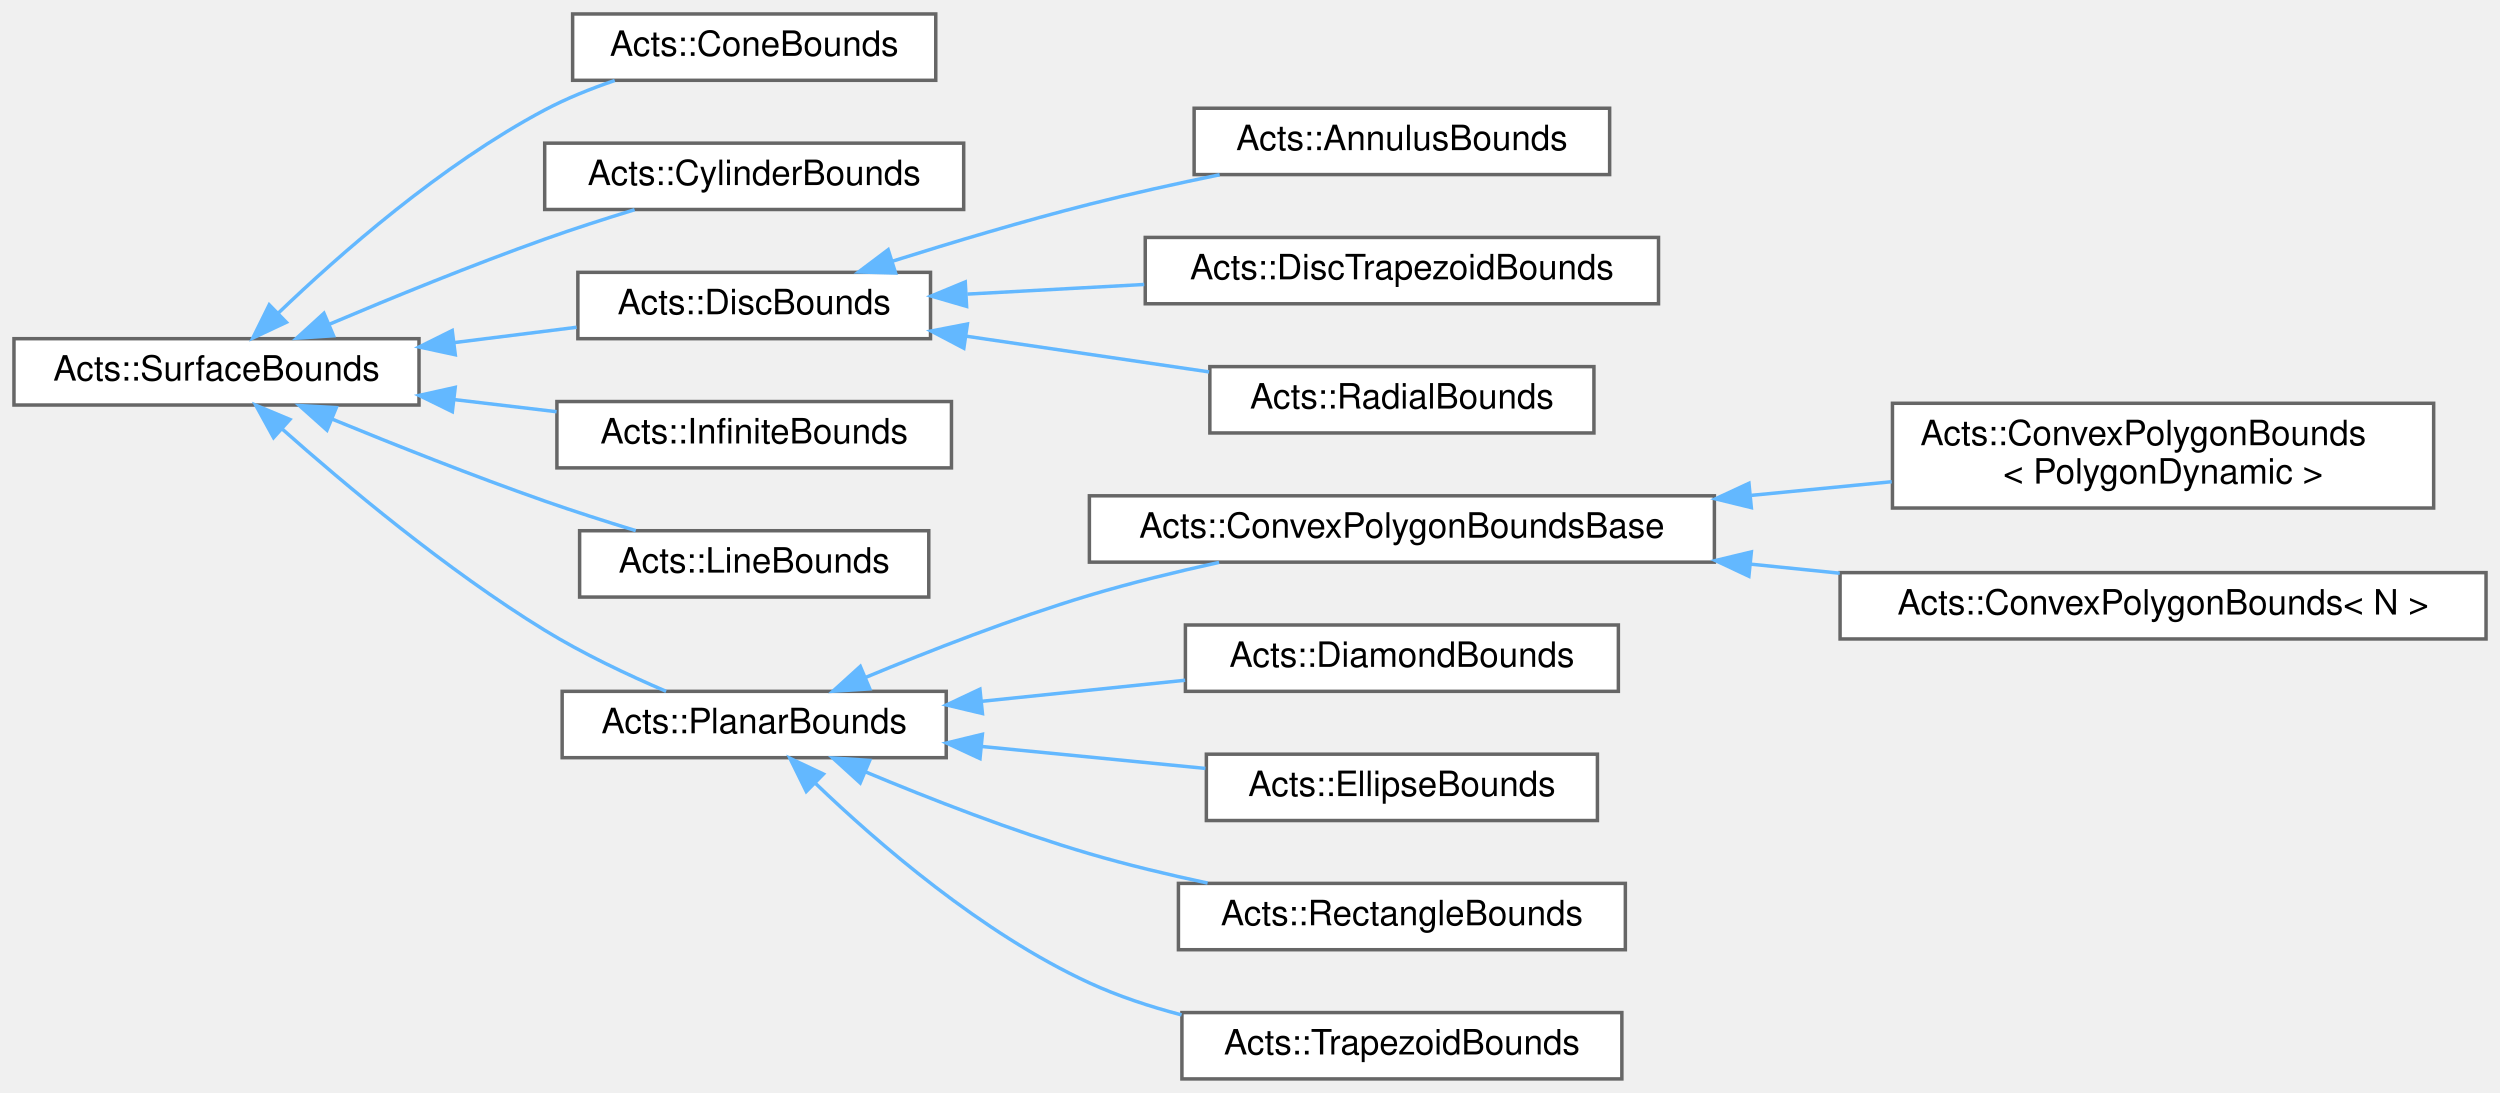
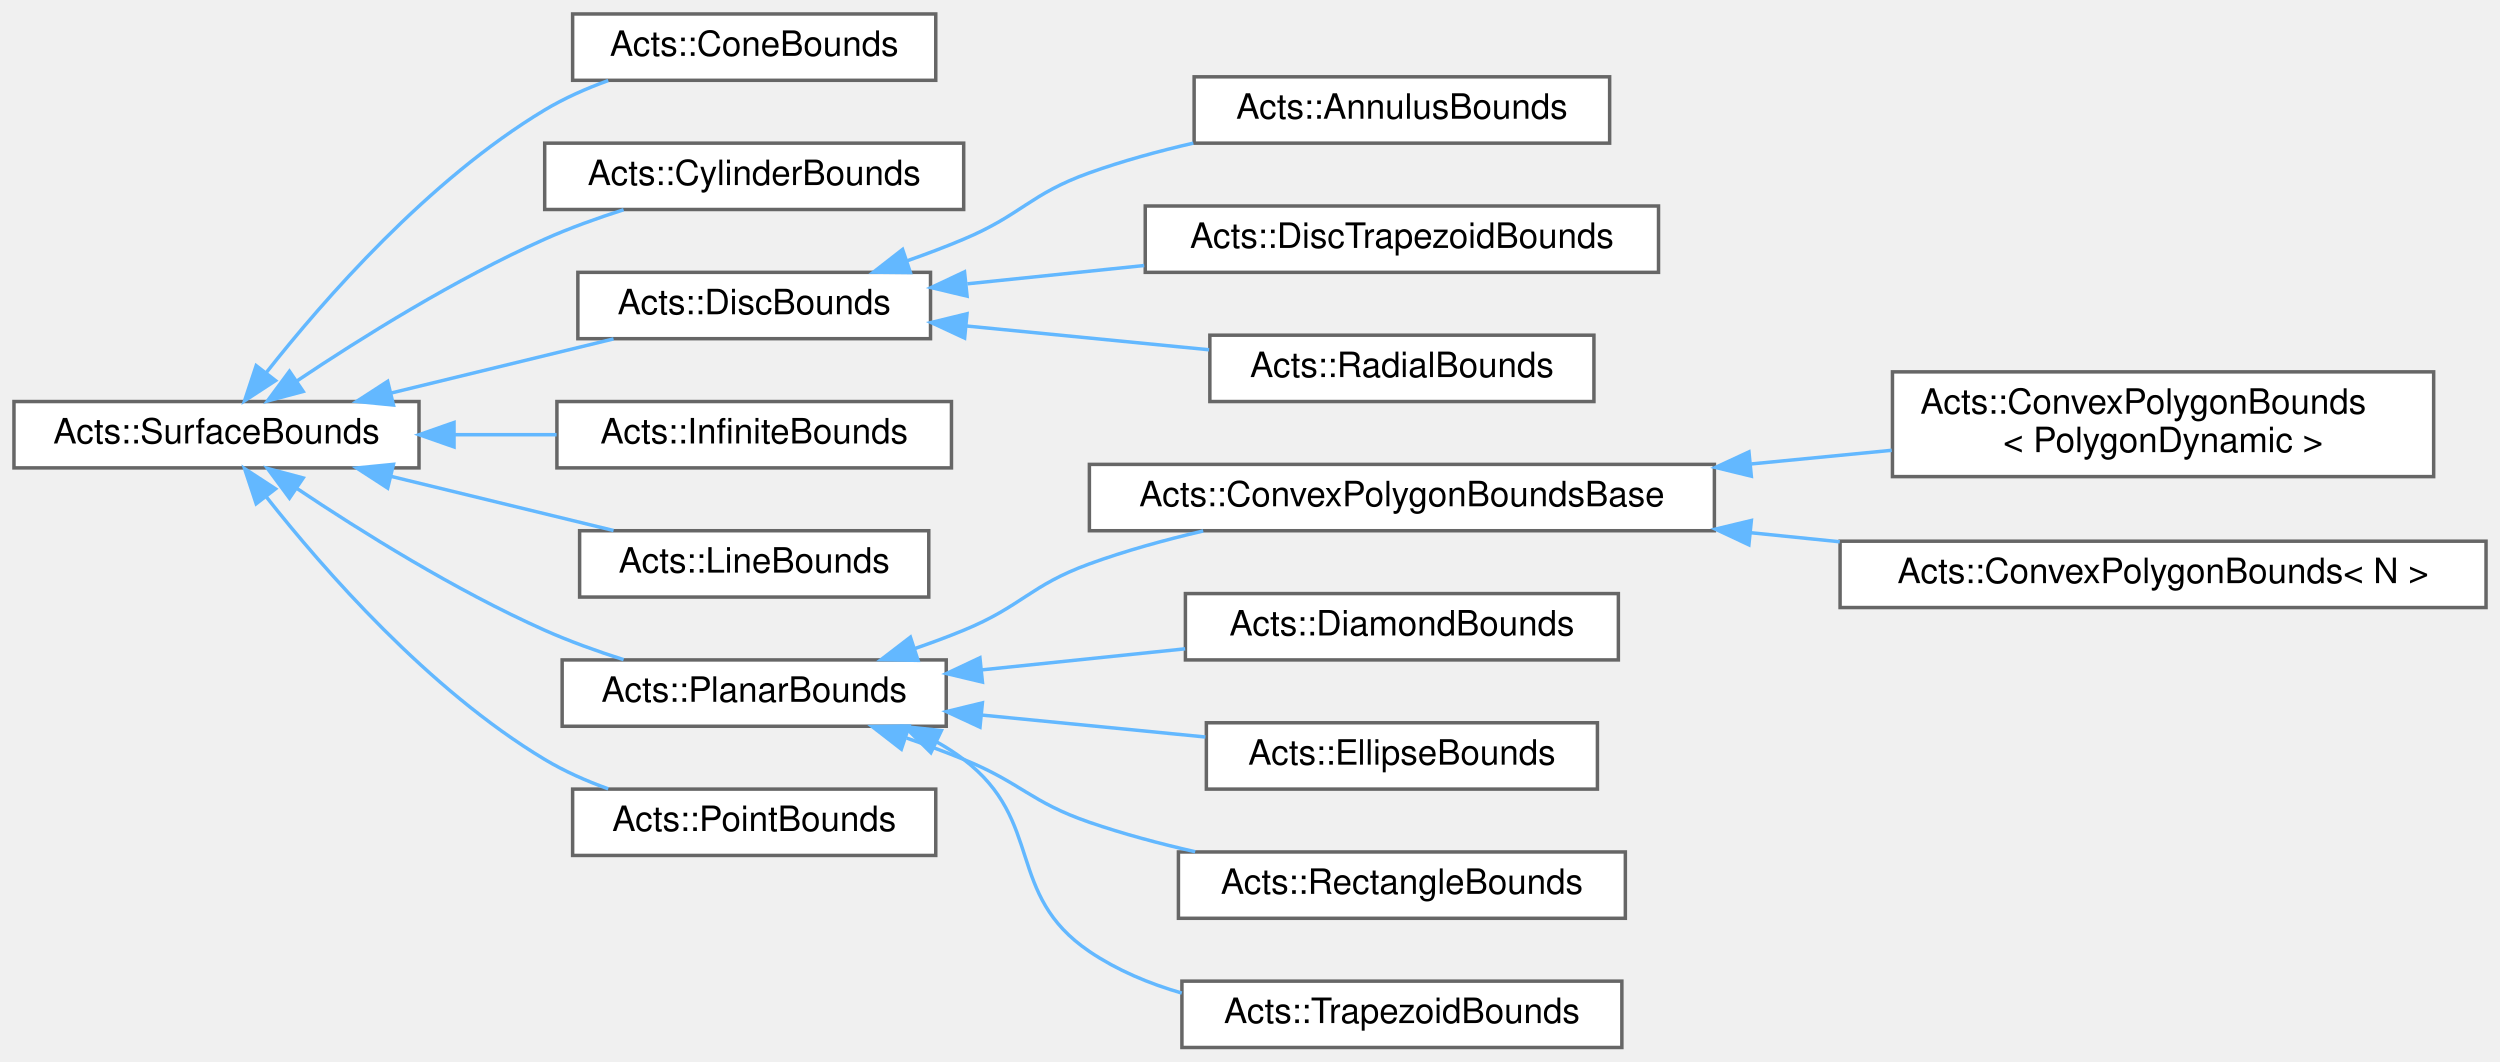
- <svg xmlns="http://www.w3.org/2000/svg" xmlns:xlink="http://www.w3.org/1999/xlink" width="716pt" height="313pt" viewBox="0.00 0.00 716.00 313.00">
-   <g id="graph0" class="graph" transform="scale(1 1) rotate(0) translate(4 309)">
+ <svg xmlns="http://www.w3.org/2000/svg" xmlns:xlink="http://www.w3.org/1999/xlink" width="716pt" height="304pt" viewBox="0.00 0.00 716.00 304.00">
+   <g id="graph0" class="graph" transform="scale(1 1) rotate(0) translate(4 300)">
    <g id="Node000000" class="node">
      <g id="a_Node000000">
        <a xlink:href="class_acts_1_1_surface_bounds.html" target="_top" xlink:title="Interface for surface bounds.">
-           <polygon fill="white" stroke="#666666" points="116,-212 0,-212 0,-193 116,-193 116,-212" />
-           <text text-anchor="middle" x="58" y="-200" font-family="Helvetica,sans-Serif" font-size="10.00">Acts::SurfaceBounds</text>
+           <polygon fill="white" stroke="#666666" points="116,-185 0,-185 0,-166 116,-166 116,-185" />
+           <text text-anchor="middle" x="58" y="-173" font-family="Helvetica,sans-Serif" font-size="10.00">Acts::SurfaceBounds</text>
        </a>
      </g>
    </g>
    <g id="Node000001" class="node">
      <g id="a_Node000001">
        <a xlink:href="class_acts_1_1_cone_bounds.html" target="_top" xlink:title="Bounds for a conical surface, the opening angle is stored in  and always positively defined.">
-           <polygon fill="white" stroke="#666666" points="264,-305 160,-305 160,-286 264,-286 264,-305" />
-           <text text-anchor="middle" x="212" y="-293" font-family="Helvetica,sans-Serif" font-size="10.00">Acts::ConeBounds</text>
-         </a>
-       </g>
-     </g>
-     <g id="edge214_Node000000_Node000001" class="edge">
-       <g id="a_edge214_Node000000_Node000001">
-         <a xlink:title=" ">
-           <path fill="none" stroke="#63b8ff" d="M75.63,-219.26C93.21,-236.13 122.44,-261.83 152,-277.5 158.25,-280.81 165.19,-283.61 172.06,-285.94" />
-           <polygon fill="#63b8ff" stroke="#63b8ff" points="78.01,-216.7 68.41,-212.2 73.11,-221.7 78.01,-216.7" />
+           <polygon fill="white" stroke="#666666" points="264,-296 160,-296 160,-277 264,-277 264,-296" />
+           <text text-anchor="middle" x="212" y="-284" font-family="Helvetica,sans-Serif" font-size="10.00">Acts::ConeBounds</text>
+         </a>
+       </g>
+     </g>
+     <g id="edge215_Node000000_Node000001" class="edge">
+       <g id="a_edge215_Node000000_Node000001">
+         <a xlink:title=" ">
+           <path fill="none" stroke="#63b8ff" d="M72.24,-193.26C88.72,-214.16 118.77,-248.55 152,-268.5 157.6,-271.86 163.88,-274.65 170.2,-276.93" />
+           <polygon fill="#63b8ff" stroke="#63b8ff" points="74.91,-191 66.04,-185.21 69.37,-195.27 74.91,-191" />
        </a>
      </g>
    </g>
    <g id="Node000002" class="node">
      <g id="a_Node000002">
        <a xlink:href="class_acts_1_1_cylinder_bounds.html" target="_top" xlink:title=" ">
-           <polygon fill="white" stroke="#666666" points="272,-268 152,-268 152,-249 272,-249 272,-268" />
-           <text text-anchor="middle" x="212" y="-256" font-family="Helvetica,sans-Serif" font-size="10.00">Acts::CylinderBounds</text>
-         </a>
-       </g>
-     </g>
-     <g id="edge215_Node000000_Node000002" class="edge">
-       <g id="a_edge215_Node000000_Node000002">
-         <a xlink:title=" ">
-           <path fill="none" stroke="#63b8ff" d="M90.33,-216.14C108.24,-223.73 131.2,-233.1 152,-240.5 160.27,-243.45 169.3,-246.35 177.75,-248.94" />
-           <polygon fill="#63b8ff" stroke="#63b8ff" points="91.52,-212.84 80.95,-212.14 88.78,-219.28 91.52,-212.84" />
+           <polygon fill="white" stroke="#666666" points="272,-259 152,-259 152,-240 272,-240 272,-259" />
+           <text text-anchor="middle" x="212" y="-247" font-family="Helvetica,sans-Serif" font-size="10.00">Acts::CylinderBounds</text>
+         </a>
+       </g>
+     </g>
+     <g id="edge216_Node000000_Node000002" class="edge">
+       <g id="a_edge216_Node000000_Node000002">
+         <a xlink:title=" ">
+           <path fill="none" stroke="#63b8ff" d="M81.09,-190.93C99.42,-203.21 126.52,-220.15 152,-231.5 159.14,-234.68 167.01,-237.51 174.6,-239.93" />
+           <polygon fill="#63b8ff" stroke="#63b8ff" points="82.83,-187.89 72.6,-185.16 78.9,-193.68 82.83,-187.89" />
        </a>
      </g>
    </g>
    <g id="Node000003" class="node">
      <g id="a_Node000003">
        <a xlink:href="class_acts_1_1_disc_bounds.html" target="_top" xlink:title=" ">
-           <polygon fill="white" stroke="#666666" points="262.5,-231 161.5,-231 161.5,-212 262.5,-212 262.5,-231" />
-           <text text-anchor="middle" x="212" y="-219" font-family="Helvetica,sans-Serif" font-size="10.00">Acts::DiscBounds</text>
-         </a>
-       </g>
-     </g>
-     <g id="edge216_Node000000_Node000003" class="edge">
-       <g id="a_edge216_Node000000_Node000003">
-         <a xlink:title=" ">
-           <path fill="none" stroke="#63b8ff" d="M126.24,-210.9C137.97,-212.37 149.98,-213.87 161.14,-215.27" />
-           <polygon fill="#63b8ff" stroke="#63b8ff" points="126.39,-207.4 116.03,-209.63 125.52,-214.34 126.39,-207.4" />
+           <polygon fill="white" stroke="#666666" points="262.5,-222 161.5,-222 161.5,-203 262.5,-203 262.5,-222" />
+           <text text-anchor="middle" x="212" y="-210" font-family="Helvetica,sans-Serif" font-size="10.00">Acts::DiscBounds</text>
+         </a>
+       </g>
+     </g>
+     <g id="edge217_Node000000_Node000003" class="edge">
+       <g id="a_edge217_Node000000_Node000003">
+         <a xlink:title=" ">
+           <path fill="none" stroke="#63b8ff" d="M107.99,-187.43C128.61,-192.44 152.28,-198.21 171.72,-202.94" />
+           <polygon fill="#63b8ff" stroke="#63b8ff" points="108.69,-183.99 98.14,-185.03 107.03,-190.79 108.69,-183.99" />
        </a>
      </g>
    </g>
    <g id="Node000007" class="node">
      <g id="a_Node000007">
        <a xlink:href="class_acts_1_1_infinite_bounds.html" target="_top" xlink:title="templated boundless extension to forward the interface Returns all inside checks to true and can temp...">
-           <polygon fill="white" stroke="#666666" points="268.5,-194 155.5,-194 155.5,-175 268.5,-175 268.5,-194" />
-           <text text-anchor="middle" x="212" y="-182" font-family="Helvetica,sans-Serif" font-size="10.00">Acts::InfiniteBounds</text>
-         </a>
-       </g>
-     </g>
-     <g id="edge220_Node000000_Node000007" class="edge">
-       <g id="a_edge220_Node000000_Node000007">
-         <a xlink:title=" ">
-           <path fill="none" stroke="#63b8ff" d="M126.13,-194.55C135.91,-193.39 145.89,-192.21 155.41,-191.08" />
-           <polygon fill="#63b8ff" stroke="#63b8ff" points="125.55,-191.09 116.03,-195.75 126.37,-198.05 125.55,-191.09" />
+           <polygon fill="white" stroke="#666666" points="268.5,-185 155.5,-185 155.5,-166 268.5,-166 268.5,-185" />
+           <text text-anchor="middle" x="212" y="-173" font-family="Helvetica,sans-Serif" font-size="10.00">Acts::InfiniteBounds</text>
+         </a>
+       </g>
+     </g>
+     <g id="edge221_Node000000_Node000007" class="edge">
+       <g id="a_edge221_Node000000_Node000007">
+         <a xlink:title=" ">
+           <path fill="none" stroke="#63b8ff" d="M126.13,-175.5C135.91,-175.5 145.89,-175.5 155.41,-175.5" />
+           <polygon fill="#63b8ff" stroke="#63b8ff" points="126.03,-172 116.03,-175.5 126.03,-179 126.03,-172" />
        </a>
      </g>
    </g>
    <g id="Node000008" class="node">
      <g id="a_Node000008">
        <a xlink:href="class_acts_1_1_line_bounds.html" target="_top" xlink:title="Bounds for a LineSurface.">
-           <polygon fill="white" stroke="#666666" points="262,-157 162,-157 162,-138 262,-138 262,-157" />
-           <text text-anchor="middle" x="212" y="-145" font-family="Helvetica,sans-Serif" font-size="10.00">Acts::LineBounds</text>
-         </a>
-       </g>
-     </g>
-     <g id="edge221_Node000000_Node000008" class="edge">
-       <g id="a_edge221_Node000000_Node000008">
-         <a xlink:title=" ">
-           <path fill="none" stroke="#63b8ff" d="M91.09,-188.98C108.9,-181.66 131.52,-172.68 152,-165.5 160.39,-162.56 169.54,-159.63 178.08,-157.02" />
-           <polygon fill="#63b8ff" stroke="#63b8ff" points="89.64,-185.79 81.73,-192.85 92.31,-192.26 89.64,-185.79" />
+           <polygon fill="white" stroke="#666666" points="262,-148 162,-148 162,-129 262,-129 262,-148" />
+           <text text-anchor="middle" x="212" y="-136" font-family="Helvetica,sans-Serif" font-size="10.00">Acts::LineBounds</text>
+         </a>
+       </g>
+     </g>
+     <g id="edge222_Node000000_Node000008" class="edge">
+       <g id="a_edge222_Node000000_Node000008">
+         <a xlink:title=" ">
+           <path fill="none" stroke="#63b8ff" d="M107.99,-163.57C128.61,-158.56 152.28,-152.79 171.72,-148.06" />
+           <polygon fill="#63b8ff" stroke="#63b8ff" points="107.03,-160.21 98.14,-165.97 108.69,-167.01 107.03,-160.21" />
        </a>
      </g>
    </g>
    <g id="Node000009" class="node">
      <g id="a_Node000009">
        <a xlink:href="class_acts_1_1_planar_bounds.html" target="_top" xlink:title="common base class for all bounds that are in a local x/y cartesian frame">
          <polygon fill="white" stroke="#666666" points="267,-111 157,-111 157,-92 267,-92 267,-111" />
          <text text-anchor="middle" x="212" y="-99" font-family="Helvetica,sans-Serif" font-size="10.00">Acts::PlanarBounds</text>
        </a>
      </g>
    </g>
-     <g id="edge222_Node000000_Node000009" class="edge">
-       <g id="a_edge222_Node000000_Node000009">
-         <a xlink:title=" ">
-           <path fill="none" stroke="#63b8ff" d="M76.7,-186.24C94.73,-170.23 123.94,-145.73 152,-128.5 162.94,-121.78 175.84,-115.69 186.78,-111" />
-           <polygon fill="#63b8ff" stroke="#63b8ff" points="74.35,-183.66 69.25,-192.95 79.03,-188.86 74.35,-183.66" />
+     <g id="edge223_Node000000_Node000009" class="edge">
+       <g id="a_edge223_Node000000_Node000009">
+         <a xlink:title=" ">
+           <path fill="none" stroke="#63b8ff" d="M81.09,-160.07C99.42,-147.79 126.52,-130.85 152,-119.5 159.14,-116.32 167.01,-113.49 174.6,-111.07" />
+           <polygon fill="#63b8ff" stroke="#63b8ff" points="78.9,-157.32 72.6,-165.84 82.83,-163.11 78.9,-157.32" />
+         </a>
+       </g>
+     </g>
+     <g id="Node000017" class="node">
+       <g id="a_Node000017">
+         <a xlink:href="class_acts_1_1_point_bounds.html" target="_top" xlink:title="Bounds for a PointSurface.">
+           <polygon fill="white" stroke="#666666" points="264,-74 160,-74 160,-55 264,-55 264,-74" />
+           <text text-anchor="middle" x="212" y="-62" font-family="Helvetica,sans-Serif" font-size="10.00">Acts::PointBounds</text>
+         </a>
+       </g>
+     </g>
+     <g id="edge231_Node000000_Node000017" class="edge">
+       <g id="a_edge231_Node000000_Node000017">
+         <a xlink:title=" ">
+           <path fill="none" stroke="#63b8ff" d="M72.24,-157.74C88.72,-136.84 118.77,-102.45 152,-82.5 157.6,-79.14 163.88,-76.35 170.2,-74.07" />
+           <polygon fill="#63b8ff" stroke="#63b8ff" points="69.37,-155.73 66.04,-165.79 74.91,-160 69.37,-155.73" />
        </a>
      </g>
    </g>
    <g id="Node000004" class="node">
      <g id="a_Node000004">
        <a xlink:href="class_acts_1_1_annulus_bounds.html" target="_top" xlink:title="Class that implements a (potentially asymmetric) bounds with difference between surface bound center ...">
          <polygon fill="white" stroke="#666666" points="457,-278 338,-278 338,-259 457,-259 457,-278" />
          <text text-anchor="middle" x="397.5" y="-266" font-family="Helvetica,sans-Serif" font-size="10.00">Acts::AnnulusBounds</text>
        </a>
      </g>
    </g>
-     <g id="edge217_Node000003_Node000004" class="edge">
-       <g id="a_edge217_Node000003_Node000004">
-         <a xlink:title=" ">
-           <path fill="none" stroke="#63b8ff" d="M251.58,-234.19C268.75,-239.6 289.28,-245.75 308,-250.5 320.01,-253.55 333.03,-256.43 345.3,-258.95" />
-           <polygon fill="#63b8ff" stroke="#63b8ff" points="252.49,-230.81 241.9,-231.11 250.37,-237.48 252.49,-230.81" />
+     <g id="edge218_Node000003_Node000004" class="edge">
+       <g id="a_edge218_Node000003_Node000004">
+         <a xlink:title=" ">
+           <path fill="none" stroke="#63b8ff" d="M255.9,-225.34C261.37,-227.26 266.86,-229.33 272,-231.5 288.67,-238.52 290.96,-244.41 308,-250.5 317.45,-253.88 327.71,-256.69 337.77,-259.01" />
+           <polygon fill="#63b8ff" stroke="#63b8ff" points="256.73,-221.93 246.14,-222.05 254.5,-228.56 256.73,-221.93" />
        </a>
      </g>
    </g>
    <g id="Node000005" class="node">
      <g id="a_Node000005">
        <a xlink:href="class_acts_1_1_disc_trapezoid_bounds.html" target="_top" xlink:title="Class to describe the bounds for a planar DiscSurface.">
          <polygon fill="white" stroke="#666666" points="471,-241 324,-241 324,-222 471,-222 471,-241" />
          <text text-anchor="middle" x="397.5" y="-229" font-family="Helvetica,sans-Serif" font-size="10.00">Acts::DiscTrapezoidBounds</text>
        </a>
      </g>
    </g>
-     <g id="edge218_Node000003_Node000005" class="edge">
-       <g id="a_edge218_Node000003_Node000005">
-         <a xlink:title=" ">
-           <path fill="none" stroke="#63b8ff" d="M273.05,-224.77C289.23,-225.65 306.92,-226.62 323.71,-227.53" />
-           <polygon fill="#63b8ff" stroke="#63b8ff" points="272.83,-221.26 262.66,-224.21 272.45,-228.25 272.83,-221.26" />
+     <g id="edge219_Node000003_Node000005" class="edge">
+       <g id="a_edge219_Node000003_Node000005">
+         <a xlink:title=" ">
+           <path fill="none" stroke="#63b8ff" d="M273.05,-218.72C289.23,-220.39 306.92,-222.22 323.71,-223.96" />
+           <polygon fill="#63b8ff" stroke="#63b8ff" points="272.97,-215.19 262.66,-217.64 272.24,-222.15 272.97,-215.19" />
        </a>
      </g>
    </g>
    <g id="Node000006" class="node">
      <g id="a_Node000006">
        <a xlink:href="class_acts_1_1_radial_bounds.html" target="_top" xlink:title="Class to describe the bounds for a planar DiscSurface.">
          <polygon fill="white" stroke="#666666" points="452.5,-204 342.5,-204 342.5,-185 452.5,-185 452.5,-204" />
          <text text-anchor="middle" x="397.5" y="-192" font-family="Helvetica,sans-Serif" font-size="10.00">Acts::RadialBounds</text>
        </a>
      </g>
    </g>
-     <g id="edge219_Node000003_Node000006" class="edge">
-       <g id="a_edge219_Node000003_Node000006">
-         <a xlink:title=" ">
-           <path fill="none" stroke="#63b8ff" d="M272.72,-212.71C295.11,-209.42 320.42,-205.69 342.29,-202.48" />
-           <polygon fill="#63b8ff" stroke="#63b8ff" points="272.04,-209.27 262.66,-214.19 273.06,-216.2 272.04,-209.27" />
+     <g id="edge220_Node000003_Node000006" class="edge">
+       <g id="a_edge220_Node000003_Node000006">
+         <a xlink:title=" ">
+           <path fill="none" stroke="#63b8ff" d="M272.72,-206.64C295.11,-204.45 320.42,-201.96 342.29,-199.82" />
+           <polygon fill="#63b8ff" stroke="#63b8ff" points="272.27,-203.17 262.66,-207.63 272.95,-210.14 272.27,-203.17" />
        </a>
      </g>
    </g>
    <g id="Node000010" class="node">
      <g id="a_Node000010">
        <a xlink:href="class_acts_1_1_convex_polygon_bounds_base.html" target="_top" xlink:title="base class for convex polygon bounds">
          <polygon fill="white" stroke="#666666" points="487,-167 308,-167 308,-148 487,-148 487,-167" />
          <text text-anchor="middle" x="397.5" y="-155" font-family="Helvetica,sans-Serif" font-size="10.00">Acts::ConvexPolygonBoundsBase</text>
        </a>
      </g>
    </g>
-     <g id="edge223_Node000009_Node000010" class="edge">
-       <g id="a_edge223_Node000009_Node000010">
-         <a xlink:title=" ">
-           <path fill="none" stroke="#63b8ff" d="M243.86,-114.97C262.24,-122.62 286.16,-131.95 308,-138.5 319.89,-142.07 332.87,-145.24 345.14,-147.93" />
-           <polygon fill="#63b8ff" stroke="#63b8ff" points="245.11,-111.7 234.54,-111.03 242.39,-118.14 245.11,-111.7" />
+     <g id="edge224_Node000009_Node000010" class="edge">
+       <g id="a_edge224_Node000009_Node000010">
+         <a xlink:title=" ">
+           <path fill="none" stroke="#63b8ff" d="M258.05,-114.27C262.81,-115.91 267.53,-117.66 272,-119.5 288.73,-126.39 291,-132.32 308,-138.5 318.34,-142.26 329.64,-145.38 340.61,-147.93" />
+           <polygon fill="#63b8ff" stroke="#63b8ff" points="258.92,-110.87 248.33,-111.08 256.74,-117.52 258.92,-110.87" />
        </a>
      </g>
    </g>
    <g id="Node000013" class="node">
      <g id="a_Node000013">
        <a xlink:href="class_acts_1_1_diamond_bounds.html" target="_top" xlink:title=" ">
          <polygon fill="white" stroke="#666666" points="459.5,-130 335.5,-130 335.5,-111 459.5,-111 459.5,-130" />
          <text text-anchor="middle" x="397.5" y="-118" font-family="Helvetica,sans-Serif" font-size="10.00">Acts::DiamondBounds</text>
        </a>
      </g>
    </g>
-     <g id="edge226_Node000009_Node000013" class="edge">
-       <g id="a_edge226_Node000009_Node000013">
+     <g id="edge227_Node000009_Node000013" class="edge">
+       <g id="a_edge227_Node000009_Node000013">
        <a xlink:title=" ">
          <path fill="none" stroke="#63b8ff" d="M277.08,-108.14C296.02,-110.1 316.68,-112.24 335.42,-114.18" />
          <polygon fill="#63b8ff" stroke="#63b8ff" points="277.37,-104.65 267.06,-107.1 276.65,-111.61 277.37,-104.65" />
        </a>
      </g>
    </g>
    <g id="Node000014" class="node">
      <g id="a_Node000014">
        <a xlink:href="class_acts_1_1_ellipse_bounds.html" target="_top" xlink:title=" ">
          <polygon fill="white" stroke="#666666" points="453.5,-93 341.5,-93 341.5,-74 453.5,-74 453.5,-93" />
          <text text-anchor="middle" x="397.5" y="-81" font-family="Helvetica,sans-Serif" font-size="10.00">Acts::EllipseBounds</text>
        </a>
      </g>
    </g>
-     <g id="edge227_Node000009_Node000014" class="edge">
-       <g id="a_edge227_Node000009_Node000014">
+     <g id="edge228_Node000009_Node000014" class="edge">
+       <g id="a_edge228_Node000009_Node000014">
        <a xlink:title=" ">
          <path fill="none" stroke="#63b8ff" d="M277.13,-95.21C298.03,-93.16 321.04,-90.9 341.23,-88.92" />
          <polygon fill="#63b8ff" stroke="#63b8ff" points="276.67,-91.74 267.06,-96.2 277.36,-98.7 276.67,-91.74" />
        </a>
      </g>
    </g>
    <g id="Node000015" class="node">
      <g id="a_Node000015">
        <a xlink:href="class_acts_1_1_rectangle_bounds.html" target="_top" xlink:title=" ">
          <polygon fill="white" stroke="#666666" points="461.5,-56 333.5,-56 333.5,-37 461.5,-37 461.5,-56" />
          <text text-anchor="middle" x="397.5" y="-44" font-family="Helvetica,sans-Serif" font-size="10.00">Acts::RectangleBounds</text>
        </a>
      </g>
    </g>
-     <g id="edge228_Node000009_Node000015" class="edge">
-       <g id="a_edge228_Node000009_Node000015">
-         <a xlink:title=" ">
-           <path fill="none" stroke="#63b8ff" d="M243.84,-87.95C262.2,-80.26 286.12,-70.93 308,-64.5 318.83,-61.31 330.57,-58.5 341.85,-56.09" />
-           <polygon fill="#63b8ff" stroke="#63b8ff" points="242.36,-84.77 234.52,-91.9 245.09,-91.22 242.36,-84.77" />
+     <g id="edge229_Node000009_Node000015" class="edge">
+       <g id="a_edge229_Node000009_Node000015">
+         <a xlink:title=" ">
+           <path fill="none" stroke="#63b8ff" d="M255.66,-88.62C261.2,-86.69 266.77,-84.64 272,-82.5 288.56,-75.74 291.09,-70.33 308,-64.5 317.63,-61.18 328.08,-58.38 338.31,-56.06" />
+           <polygon fill="#63b8ff" stroke="#63b8ff" points="254.15,-85.43 245.78,-91.92 256.37,-92.07 254.15,-85.43" />
        </a>
      </g>
    </g>
    <g id="Node000016" class="node">
      <g id="a_Node000016">
        <a xlink:href="class_acts_1_1_trapezoid_bounds.html" target="_top" xlink:title="Bounds for a trapezoidal, planar Surface.">
          <polygon fill="white" stroke="#666666" points="460.5,-19 334.5,-19 334.5,0 460.5,0 460.5,-19" />
          <text text-anchor="middle" x="397.5" y="-7" font-family="Helvetica,sans-Serif" font-size="10.00">Acts::TrapezoidBounds</text>
        </a>
      </g>
    </g>
-     <g id="edge229_Node000009_Node000016" class="edge">
-       <g id="a_edge229_Node000009_Node000016">
-         <a xlink:title=" ">
-           <path fill="none" stroke="#63b8ff" d="M229.52,-84.67C247.3,-67.58 277.2,-41.67 308,-27.5 316.26,-23.7 325.32,-20.7 334.4,-18.33" />
-           <polygon fill="#63b8ff" stroke="#63b8ff" points="226.92,-82.32 222.24,-91.83 231.83,-87.31 226.92,-82.32" />
+     <g id="edge230_Node000009_Node000016" class="edge">
+       <g id="a_edge230_Node000009_Node000016">
+         <a xlink:title=" ">
+           <path fill="none" stroke="#63b8ff" d="M264.17,-87.57C266.92,-86.05 269.55,-84.36 272,-82.5 295.23,-64.79 283.82,-43.9 308,-27.5 315.92,-22.13 325.08,-18.3 334.46,-15.58" />
+           <polygon fill="#63b8ff" stroke="#63b8ff" points="262.6,-84.44 255.07,-91.9 265.61,-90.76 262.6,-84.44" />
        </a>
      </g>
    </g>
    <g id="Node000011" class="node">
      <g id="a_Node000011">
        <a xlink:href="class_acts_1_1_convex_polygon_bounds_3_01_polygon_dynamic_01_4.html" target="_top" xlink:title="This is the specialization handling a polygon with a dynamic number of points.">
          <polygon fill="white" stroke="#666666" points="693,-193.5 538,-193.5 538,-163.5 693,-163.5 693,-193.5" />
          <text text-anchor="start" x="546" y="-181.5" font-family="Helvetica,sans-Serif" font-size="10.00">Acts::ConvexPolygonBounds</text>
          <text text-anchor="middle" x="615.5" y="-170.5" font-family="Helvetica,sans-Serif" font-size="10.00">&lt; PolygonDynamic &gt;</text>
        </a>
      </g>
    </g>
-     <g id="edge224_Node000010_Node000011" class="edge">
-       <g id="a_edge224_Node000010_Node000011">
+     <g id="edge225_Node000010_Node000011" class="edge">
+       <g id="a_edge225_Node000010_Node000011">
        <a xlink:title=" ">
          <path fill="none" stroke="#63b8ff" d="M497.57,-167.13C511.07,-168.44 524.76,-169.78 537.79,-171.04" />
          <polygon fill="#63b8ff" stroke="#63b8ff" points="497.58,-163.62 487.29,-166.13 496.9,-170.58 497.58,-163.62" />
        </a>
      </g>
    </g>
    <g id="Node000012" class="node">
      <g id="a_Node000012">
        <a xlink:href="class_acts_1_1_convex_polygon_bounds.html" target="_top" xlink:title="This is the actual implementation of the bounds.">
          <polygon fill="white" stroke="#666666" points="708,-145 523,-145 523,-126 708,-126 708,-145" />
          <text text-anchor="middle" x="615.5" y="-133" font-family="Helvetica,sans-Serif" font-size="10.00">Acts::ConvexPolygonBounds&lt; N &gt;</text>
        </a>
      </g>
    </g>
-     <g id="edge225_Node000010_Node000012" class="edge">
-       <g id="a_edge225_Node000010_Node000012">
+     <g id="edge226_Node000010_Node000012" class="edge">
+       <g id="a_edge226_Node000010_Node000012">
        <a xlink:title=" ">
          <path fill="none" stroke="#63b8ff" d="M497.27,-147.44C505.81,-146.57 514.43,-145.69 522.91,-144.83" />
          <polygon fill="#63b8ff" stroke="#63b8ff" points="496.88,-143.96 487.29,-148.46 497.59,-150.93 496.88,-143.96" />
        </a>
      </g>
    </g>
  </g>
</svg>
